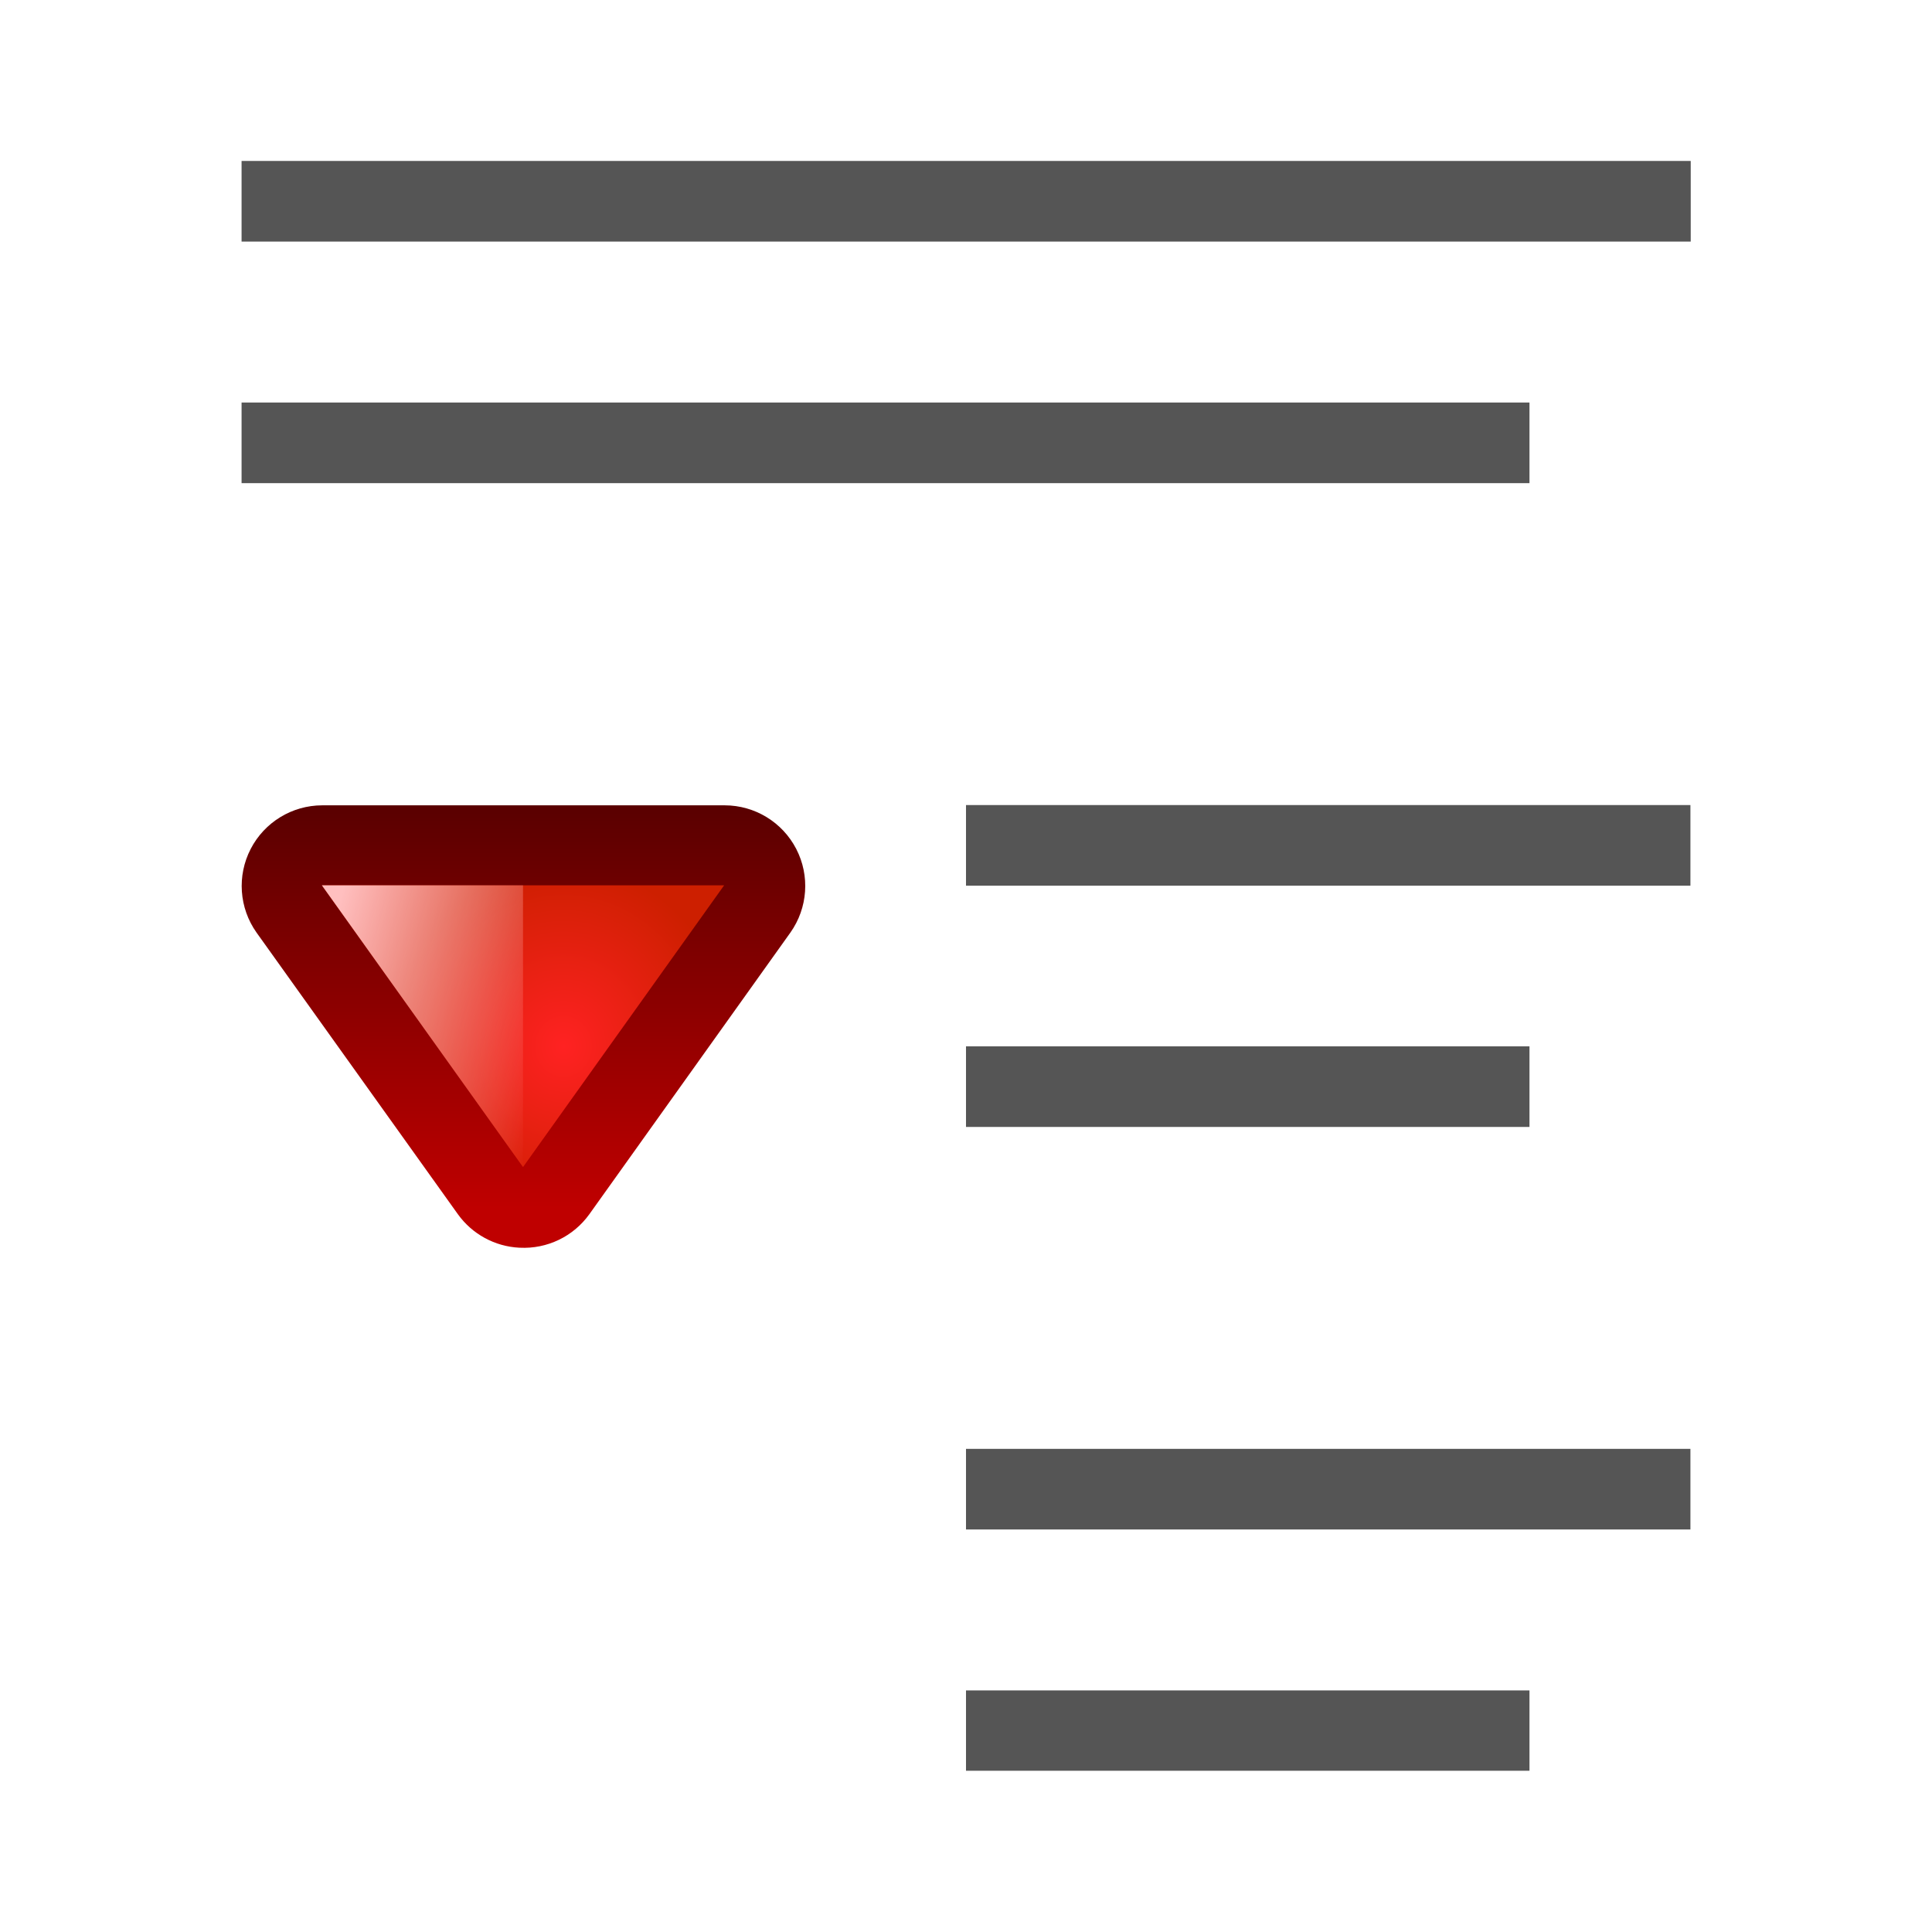
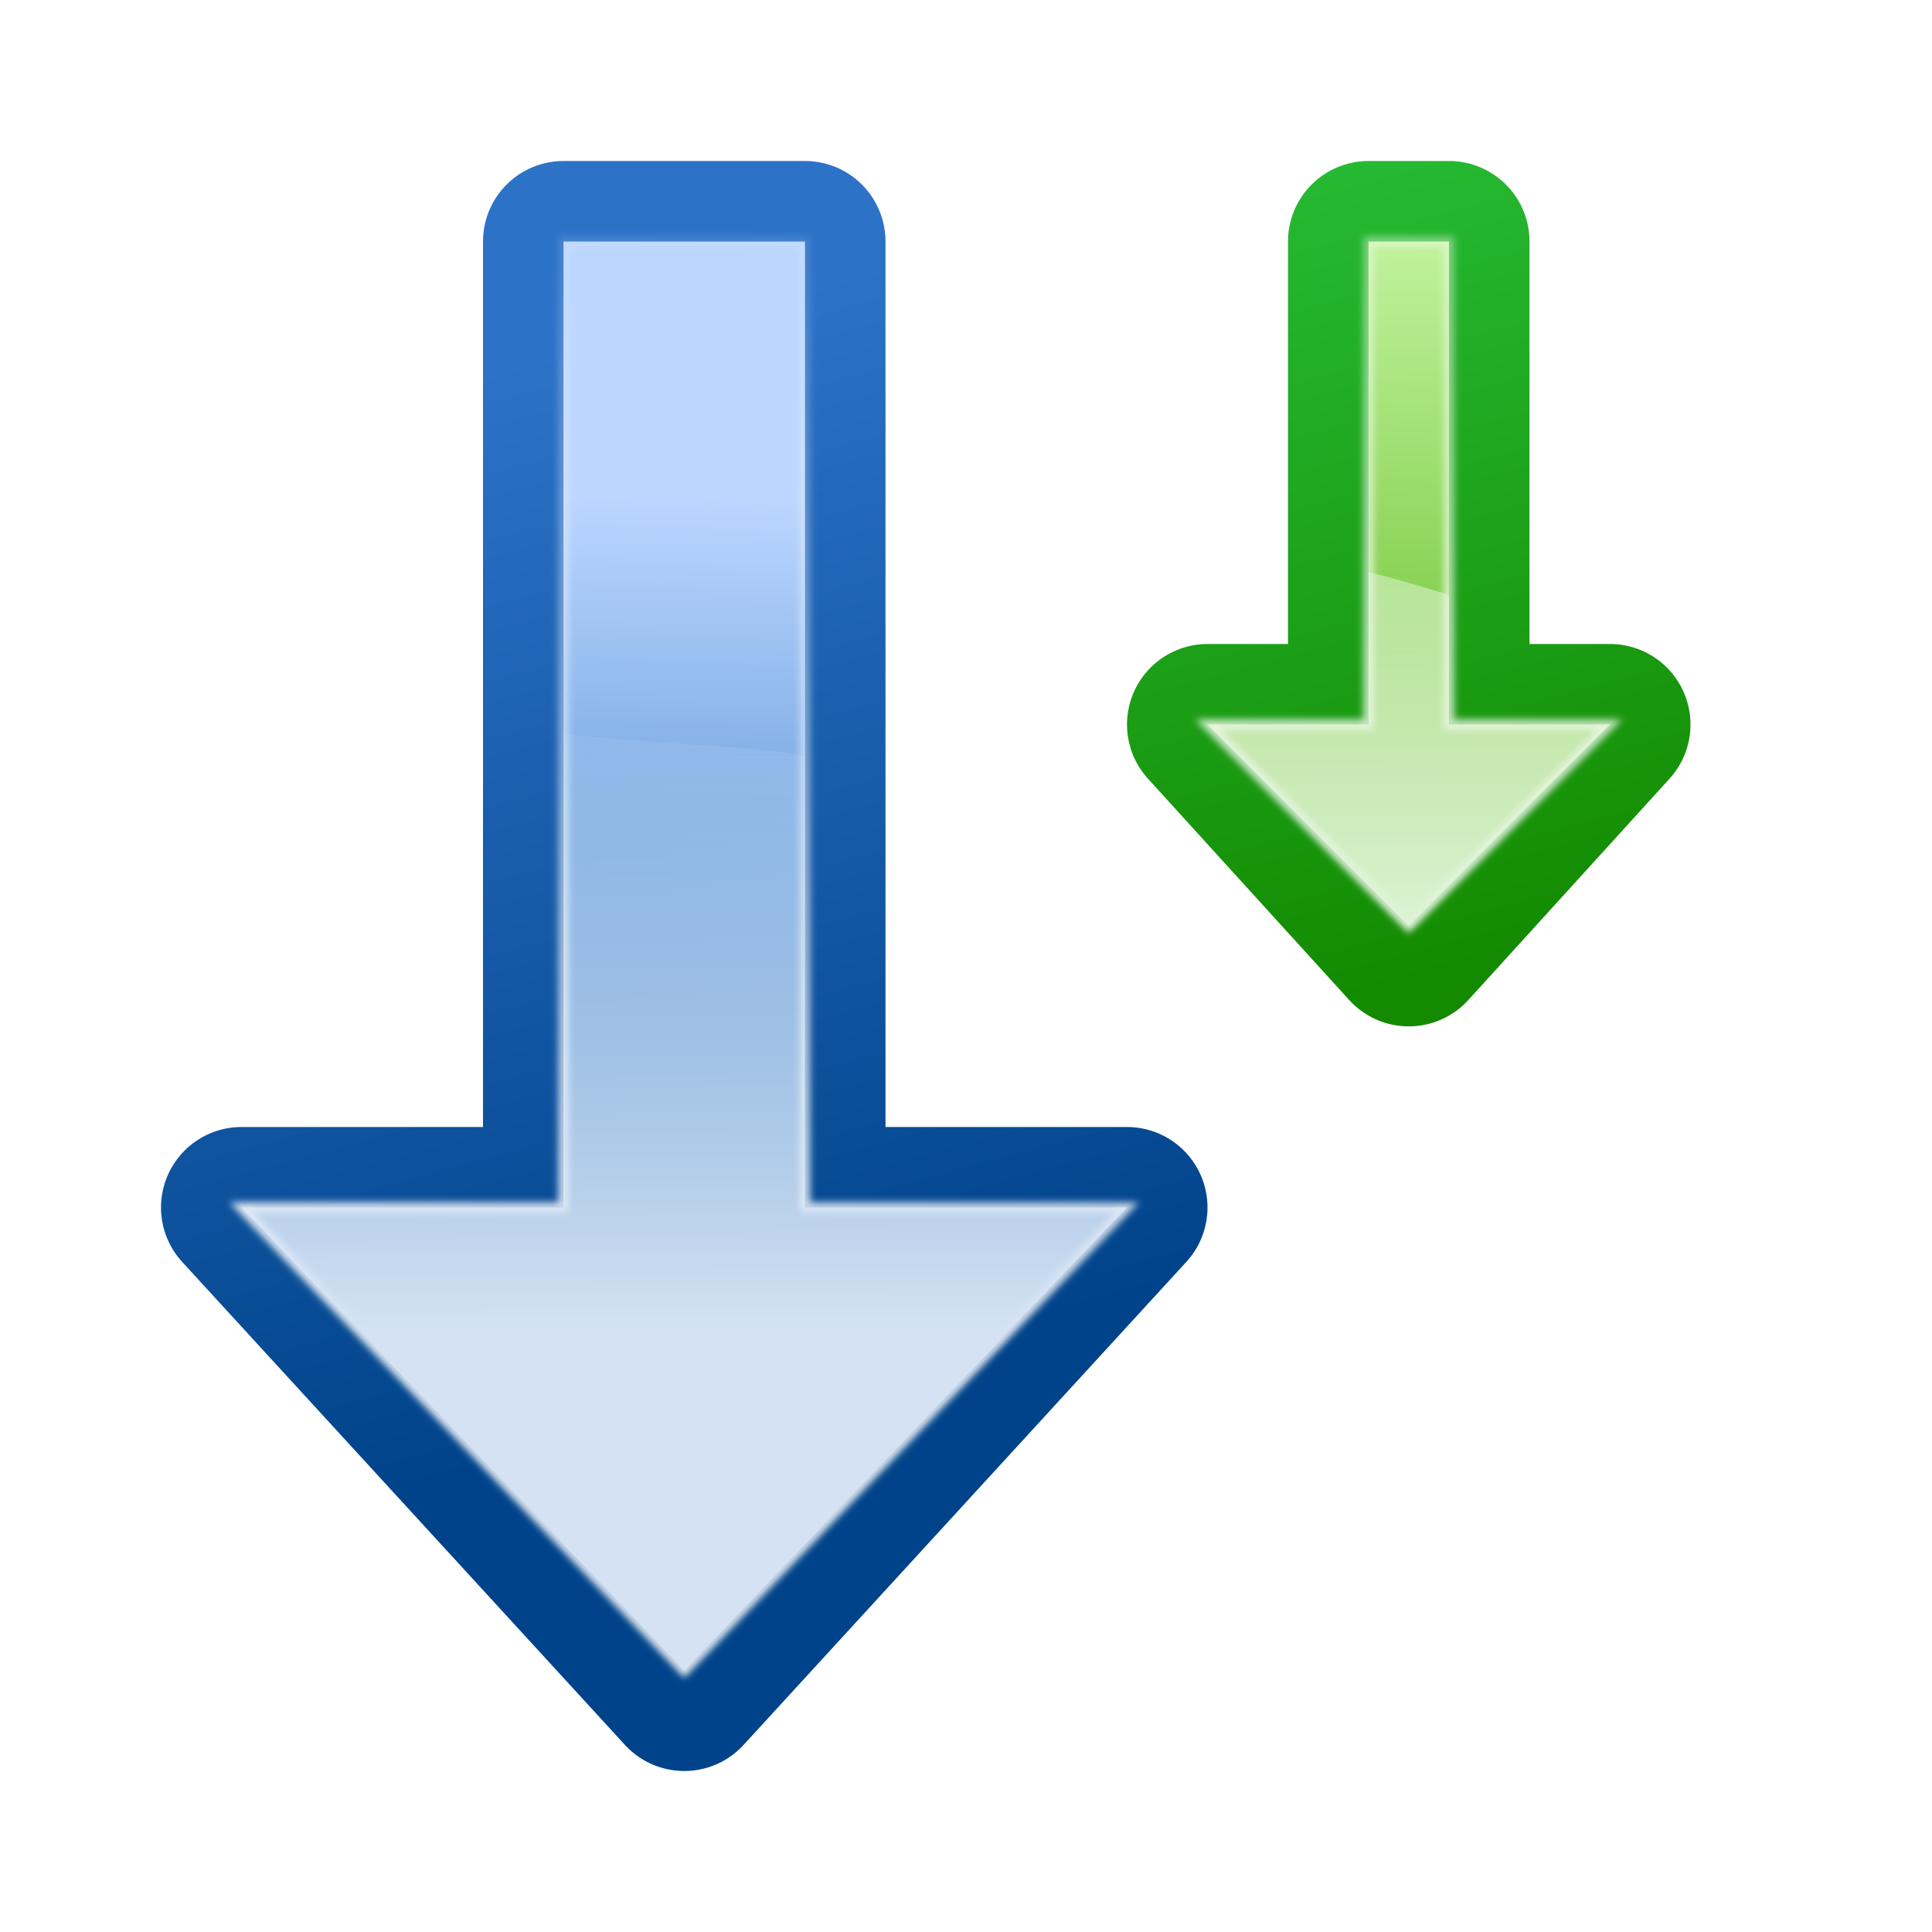
- <svg xmlns="http://www.w3.org/2000/svg" height="24" viewBox="0 0 6.35 6.35" width="24">
-   <radialGradient id="a" cx="418.55" cy="531.813" gradientTransform="matrix(0 -.2387451 .2228288 0 -116.6511 393.4871)" gradientUnits="userSpaceOnUse" r="2.5">
-     <stop offset="0" stop-color="#f22" />
-     <stop offset="1" stop-color="#cd1f00" />
-   </radialGradient>
-   <linearGradient id="b" gradientTransform="matrix(0 -.1591634 .1591634 0 -83.19492 360.1424)" gradientUnits="userSpaceOnUse" x1="418" x2="419.32" y1="529" y2="533.925">
-     <stop offset="0" stop-color="#ffbfbf" />
-     <stop offset="1" stop-color="#ffbfbf" stop-opacity="0" />
+ <svg xmlns="http://www.w3.org/2000/svg" height="24" width="24">
+   <filter id="a">
+     <feGaussianBlur stdDeviation=".385" />
+   </filter>
+   <linearGradient id="b" gradientUnits="userSpaceOnUse" x1="87.231" x2="114.639" y1="26.212" y2="128.5">
+     <stop offset="0" stop-color="#2cc742" />
+     <stop offset="1" stop-color="#138a00" />
  </linearGradient>
-   <linearGradient id="c" gradientUnits="userSpaceOnUse" x1="1.852" x2="1.852" y1="294.354" y2="293.031">
-     <stop offset="0" stop-color="#590000" />
-     <stop offset="1" stop-color="#bf0000" />
+   <linearGradient id="c" gradientUnits="userSpaceOnUse" x1="114.378" x2="112.954" y1="42.287" y2="132.197">
+     <stop offset="0" stop-color="#d7ffbb" />
+     <stop offset="1" stop-color="#49ae00" />
  </linearGradient>
-   <g transform="translate(0 -290.65)">
-     <g fill="#555">
-       <path d="m.794 291.179h4.763v.265h-4.763z" />
-       <path d="m.794 291.973h4.233v.265h-4.233z" />
-       <path d="m3.175 293.296h2.381v.265h-2.381z" />
-       <path d="m3.175 294.089h1.852v.265h-1.852z" />
-       <path d="m3.175 295.412h2.381v.265h-2.381z" />
-       <path d="m3.175 296.206h1.852v.264h-1.852z" />
-     </g>
-     <g fill-rule="evenodd" transform="matrix(1 0 0 -1 0 587.6499)">
-       <path d="m1.707 292.899a.265.265 0 0 0 -.202.11l-.662.926a.265.265 0 0 0 .216.418h1.323a.265.265 0 0 0 .216-.418l-.661-.926a.265.265 0 0 0 -.229-.11z" fill="url(#c)" />
-       <path d="m1.058 294.09.661-.926.661.926z" fill="url(#a)" />
-       <path d="m1.058 294.09.661-.926v.926z" fill="url(#b)" />
-     </g>
+   <linearGradient id="d" gradientUnits="userSpaceOnUse" x1="124.5" x2="135.746" y1="125" y2="2.933">
+     <stop offset="0" stop-color="#fff" />
+     <stop offset="1" stop-color="#fff" stop-opacity="0" />
+   </linearGradient>
+   <linearGradient id="e" gradientUnits="userSpaceOnUse" x1="104" x2="104" y1="124.5" y2="61.611">
+     <stop offset="0" stop-color="#ddf3d4" />
+     <stop offset="1" stop-color="#fff" stop-opacity="0" />
+   </linearGradient>
+   <linearGradient id="f" gradientUnits="userSpaceOnUse" x1="87.231" x2="114.639" y1="26.212" y2="128.5">
+     <stop offset="0" stop-color="#2c72c7" />
+     <stop offset="1" stop-color="#00438a" />
+   </linearGradient>
+   <linearGradient id="g" gradientUnits="userSpaceOnUse" x1="114.378" x2="112.954" y1="42.287" y2="132.197">
+     <stop offset="0" stop-color="#bbd6ff" />
+     <stop offset="1" stop-color="#0057ae" />
+   </linearGradient>
+   <linearGradient id="h" gradientUnits="userSpaceOnUse" x1="104" x2="104" y1="124.5" y2="61.611">
+     <stop offset="0" stop-color="#d4e2f3" />
+     <stop offset="1" stop-color="#fff" stop-opacity="0" />
+   </linearGradient>
+   <g transform="matrix(.125 0 0 .125 4.5 -4.0625)">
+     <path d="m104 126.5-20-22h16v-48h8v48h16z" fill="none" stroke="url(#b)" stroke-linecap="round" stroke-linejoin="round" stroke-width="16" />
+     <path d="m104 124.5-20-20h16v-48h8v48h16z" fill="url(#c)" fill-rule="evenodd" />
+     <path d="m104 124.5-20-20h16v-48h8v48h16z" fill="none" filter="url(#a)" opacity=".898" stroke="url(#d)" />
+     <path d="m104 124.5-20-20h16v-15.156c2.729.693 5.404 1.455 8 2.281v12.875h16z" fill="url(#e)" fill-rule="evenodd" />
+   </g>
+   <g transform="matrix(.125 0 0 .125 -3.5 .9375)">
+     <path d="m96 160.5-44-48h32v-96h24v96h32z" fill="none" stroke="url(#f)" stroke-linecap="round" stroke-linejoin="round" stroke-width="16" />
+     <path d="m96 158.5-44-46h32v-96h24v96h32z" fill="url(#g)" fill-rule="evenodd" />
+     <path d="m96 158.5-44-46h32v-96h24v96h32z" fill="none" filter="url(#a)" opacity=".898" stroke="url(#d)" />
+     <path d="m96 158.5-44-46h32v-47.156c2.729.693 21.404 1.455 24 2.281v44.875h32z" fill="url(#h)" fill-rule="evenodd" />
  </g>
</svg>
